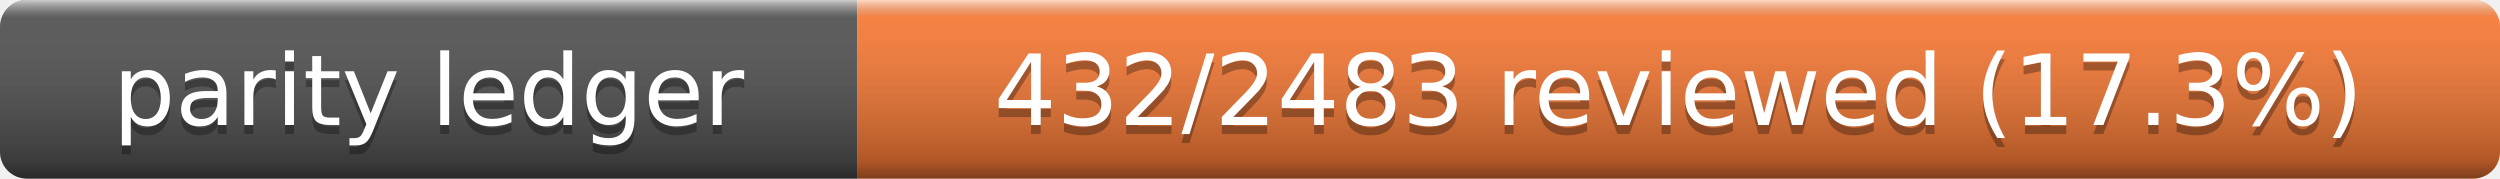
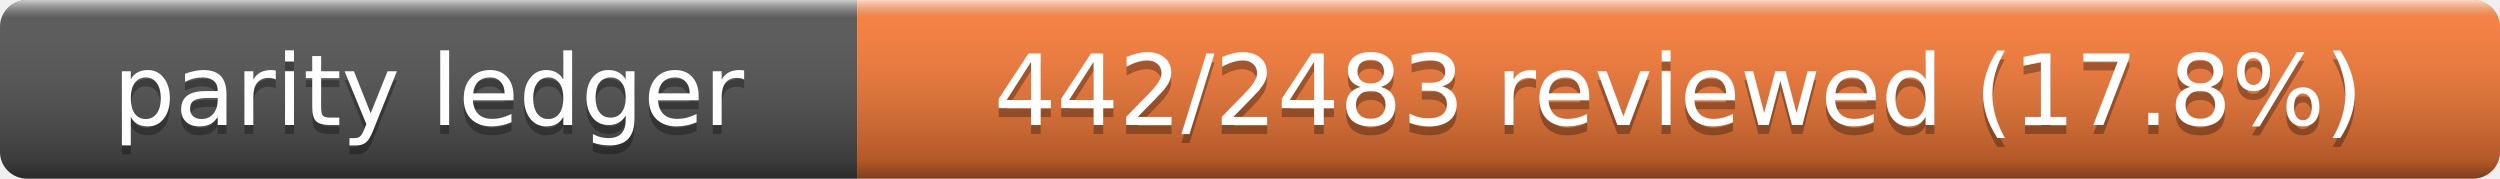
- <svg xmlns="http://www.w3.org/2000/svg" width="280" height="20" role="img" aria-label="Parity Ledger: 432/2483 reviewed (17.3%)">
+ <svg xmlns="http://www.w3.org/2000/svg" width="280" height="20" role="img" aria-label="Parity Ledger: 442/2483 reviewed (17.8%)">
  <linearGradient id="s" x2="0" y2="100%">
    <stop offset="0" stop-color="#fff" stop-opacity=".7" />
    <stop offset=".1" stop-color="#aaa" stop-opacity=".1" />
    <stop offset=".9" stop-opacity=".3" />
    <stop offset="1" stop-opacity=".5" />
  </linearGradient>
  <clipPath id="r">
    <rect width="280" height="20" rx="3" />
  </clipPath>
  <g clip-path="url(#r)">
    <rect width="96" height="20" fill="#555" />
    <rect x="96" width="184" height="20" fill="#fe7d37" />
    <rect width="280" height="20" fill="url(#s)" />
  </g>
  <g fill="#fff" text-anchor="middle" font-family="Verdana,Geneva,DejaVu Sans,sans-serif" font-size="11">
    <text x="48" y="15" fill="#010101" fill-opacity=".3">parity ledger</text>
    <text x="48" y="14">parity ledger</text>
-     <text x="188" y="15" fill="#010101" fill-opacity=".3">432/2483 reviewed (17.3%)</text>
-     <text x="188" y="14">432/2483 reviewed (17.3%)</text>
+     <text x="188" y="15" fill="#010101" fill-opacity=".3">442/2483 reviewed (17.8%)</text>
+     <text x="188" y="14">442/2483 reviewed (17.8%)</text>
  </g>
</svg>
